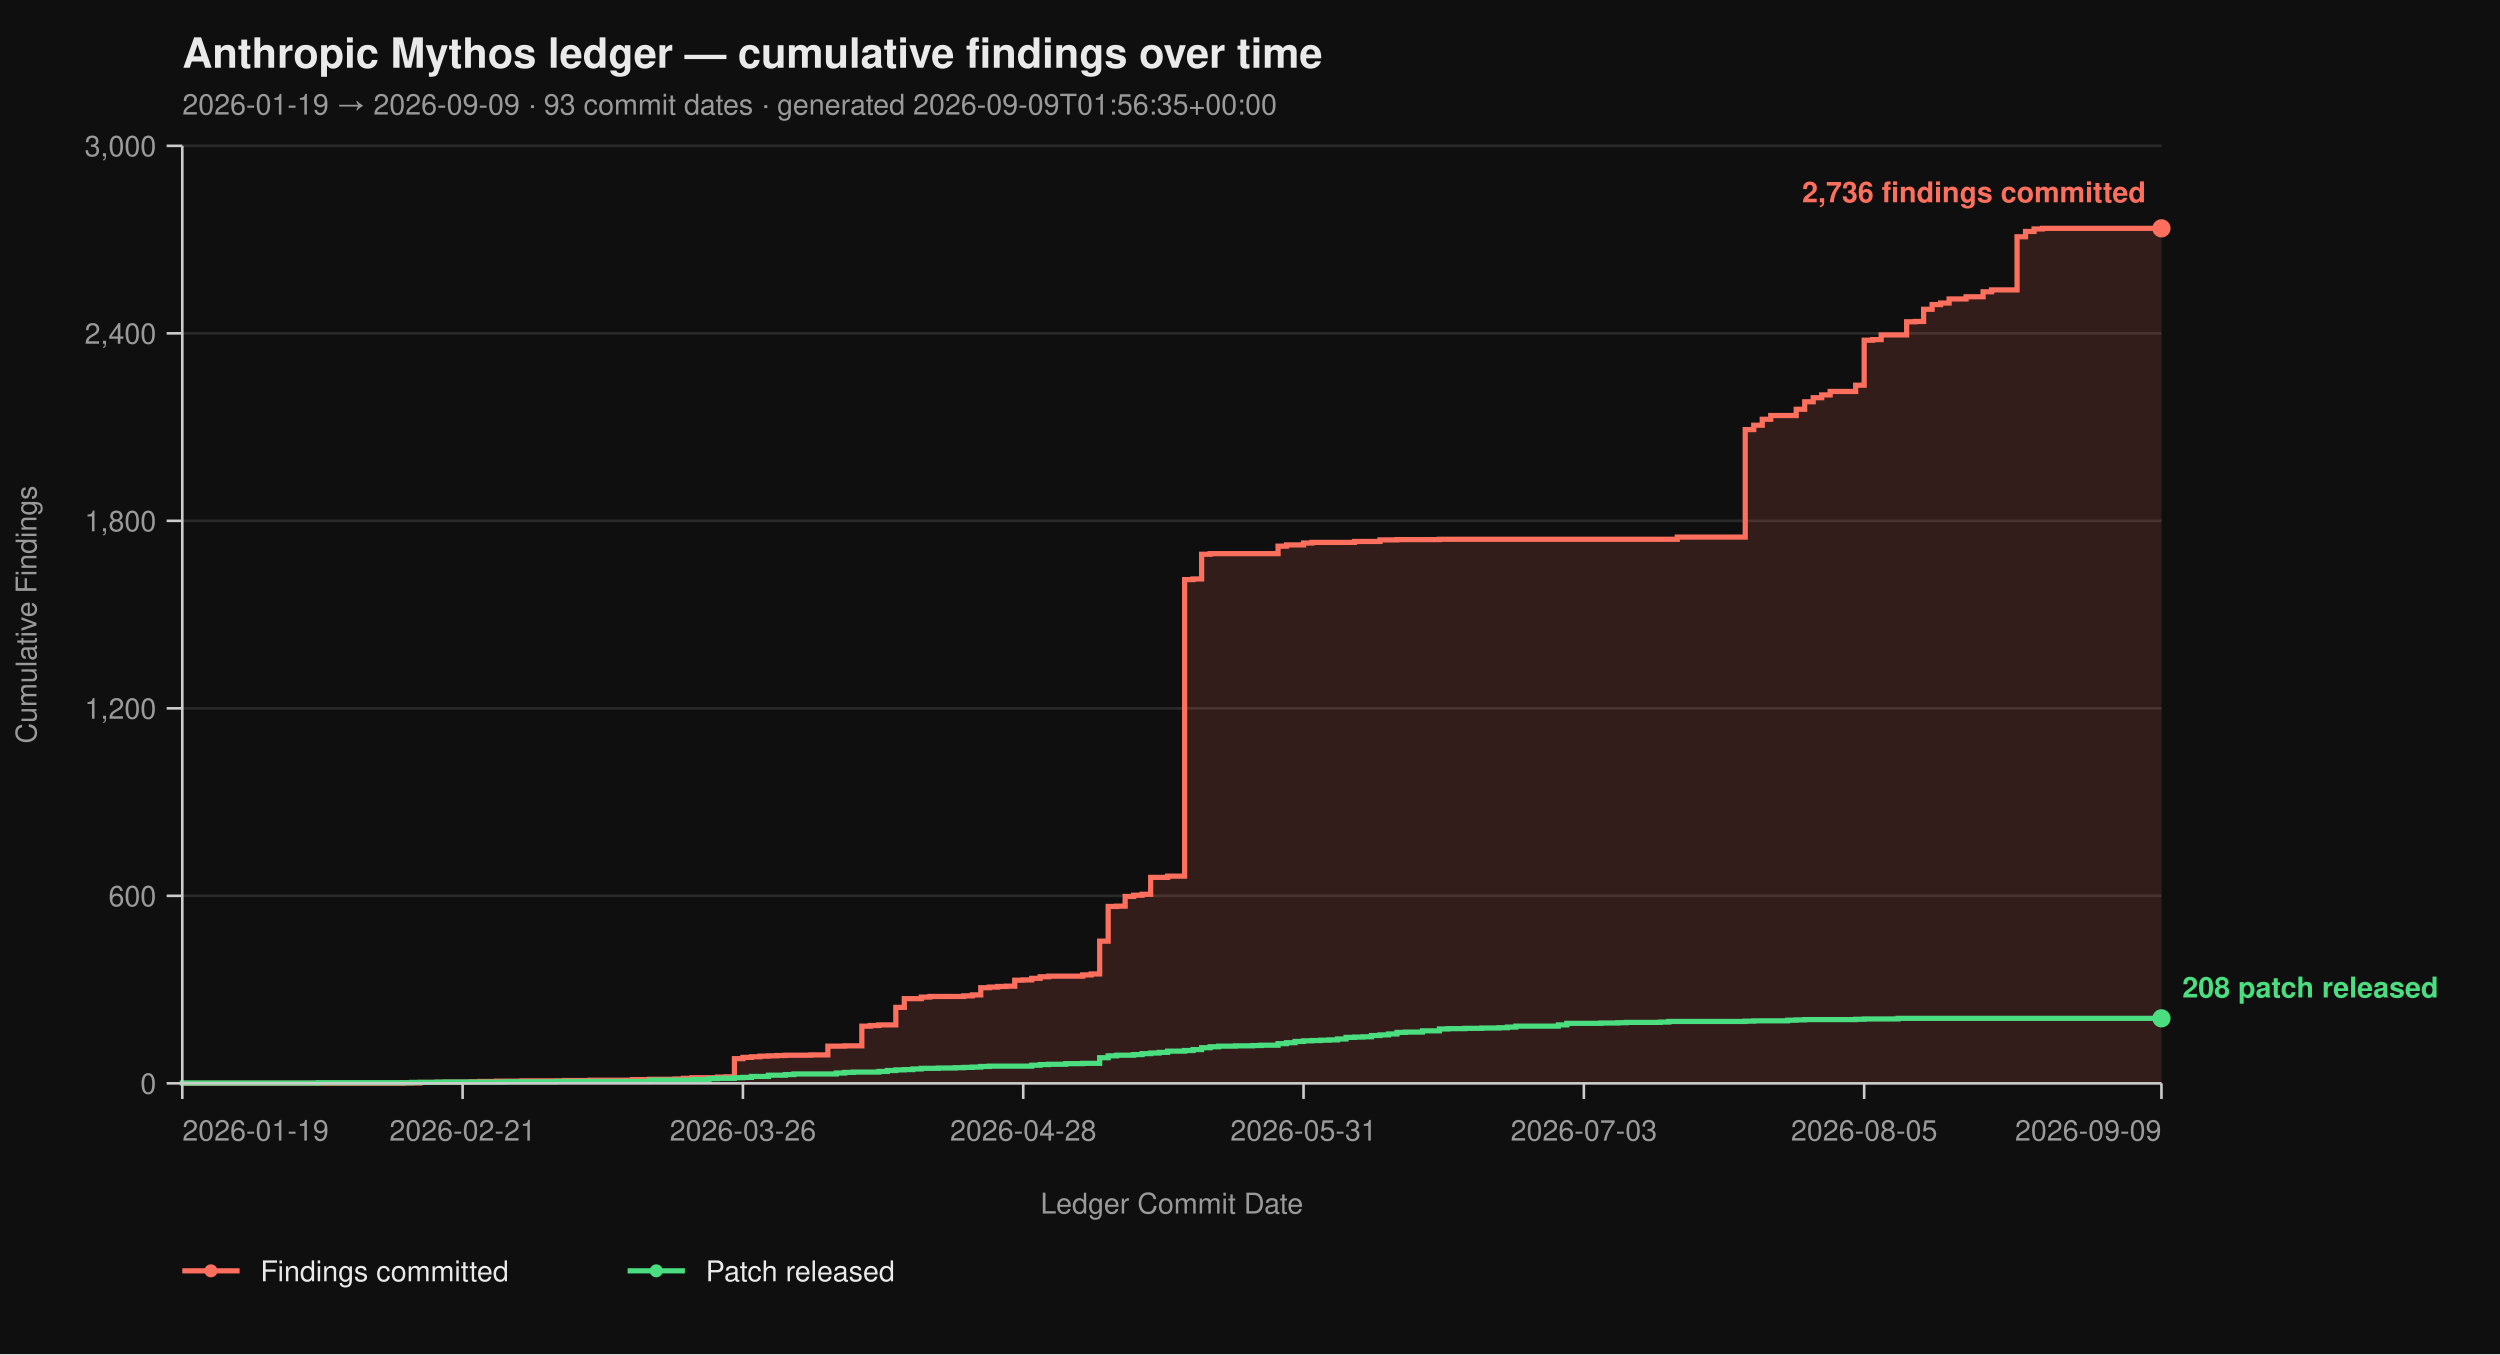
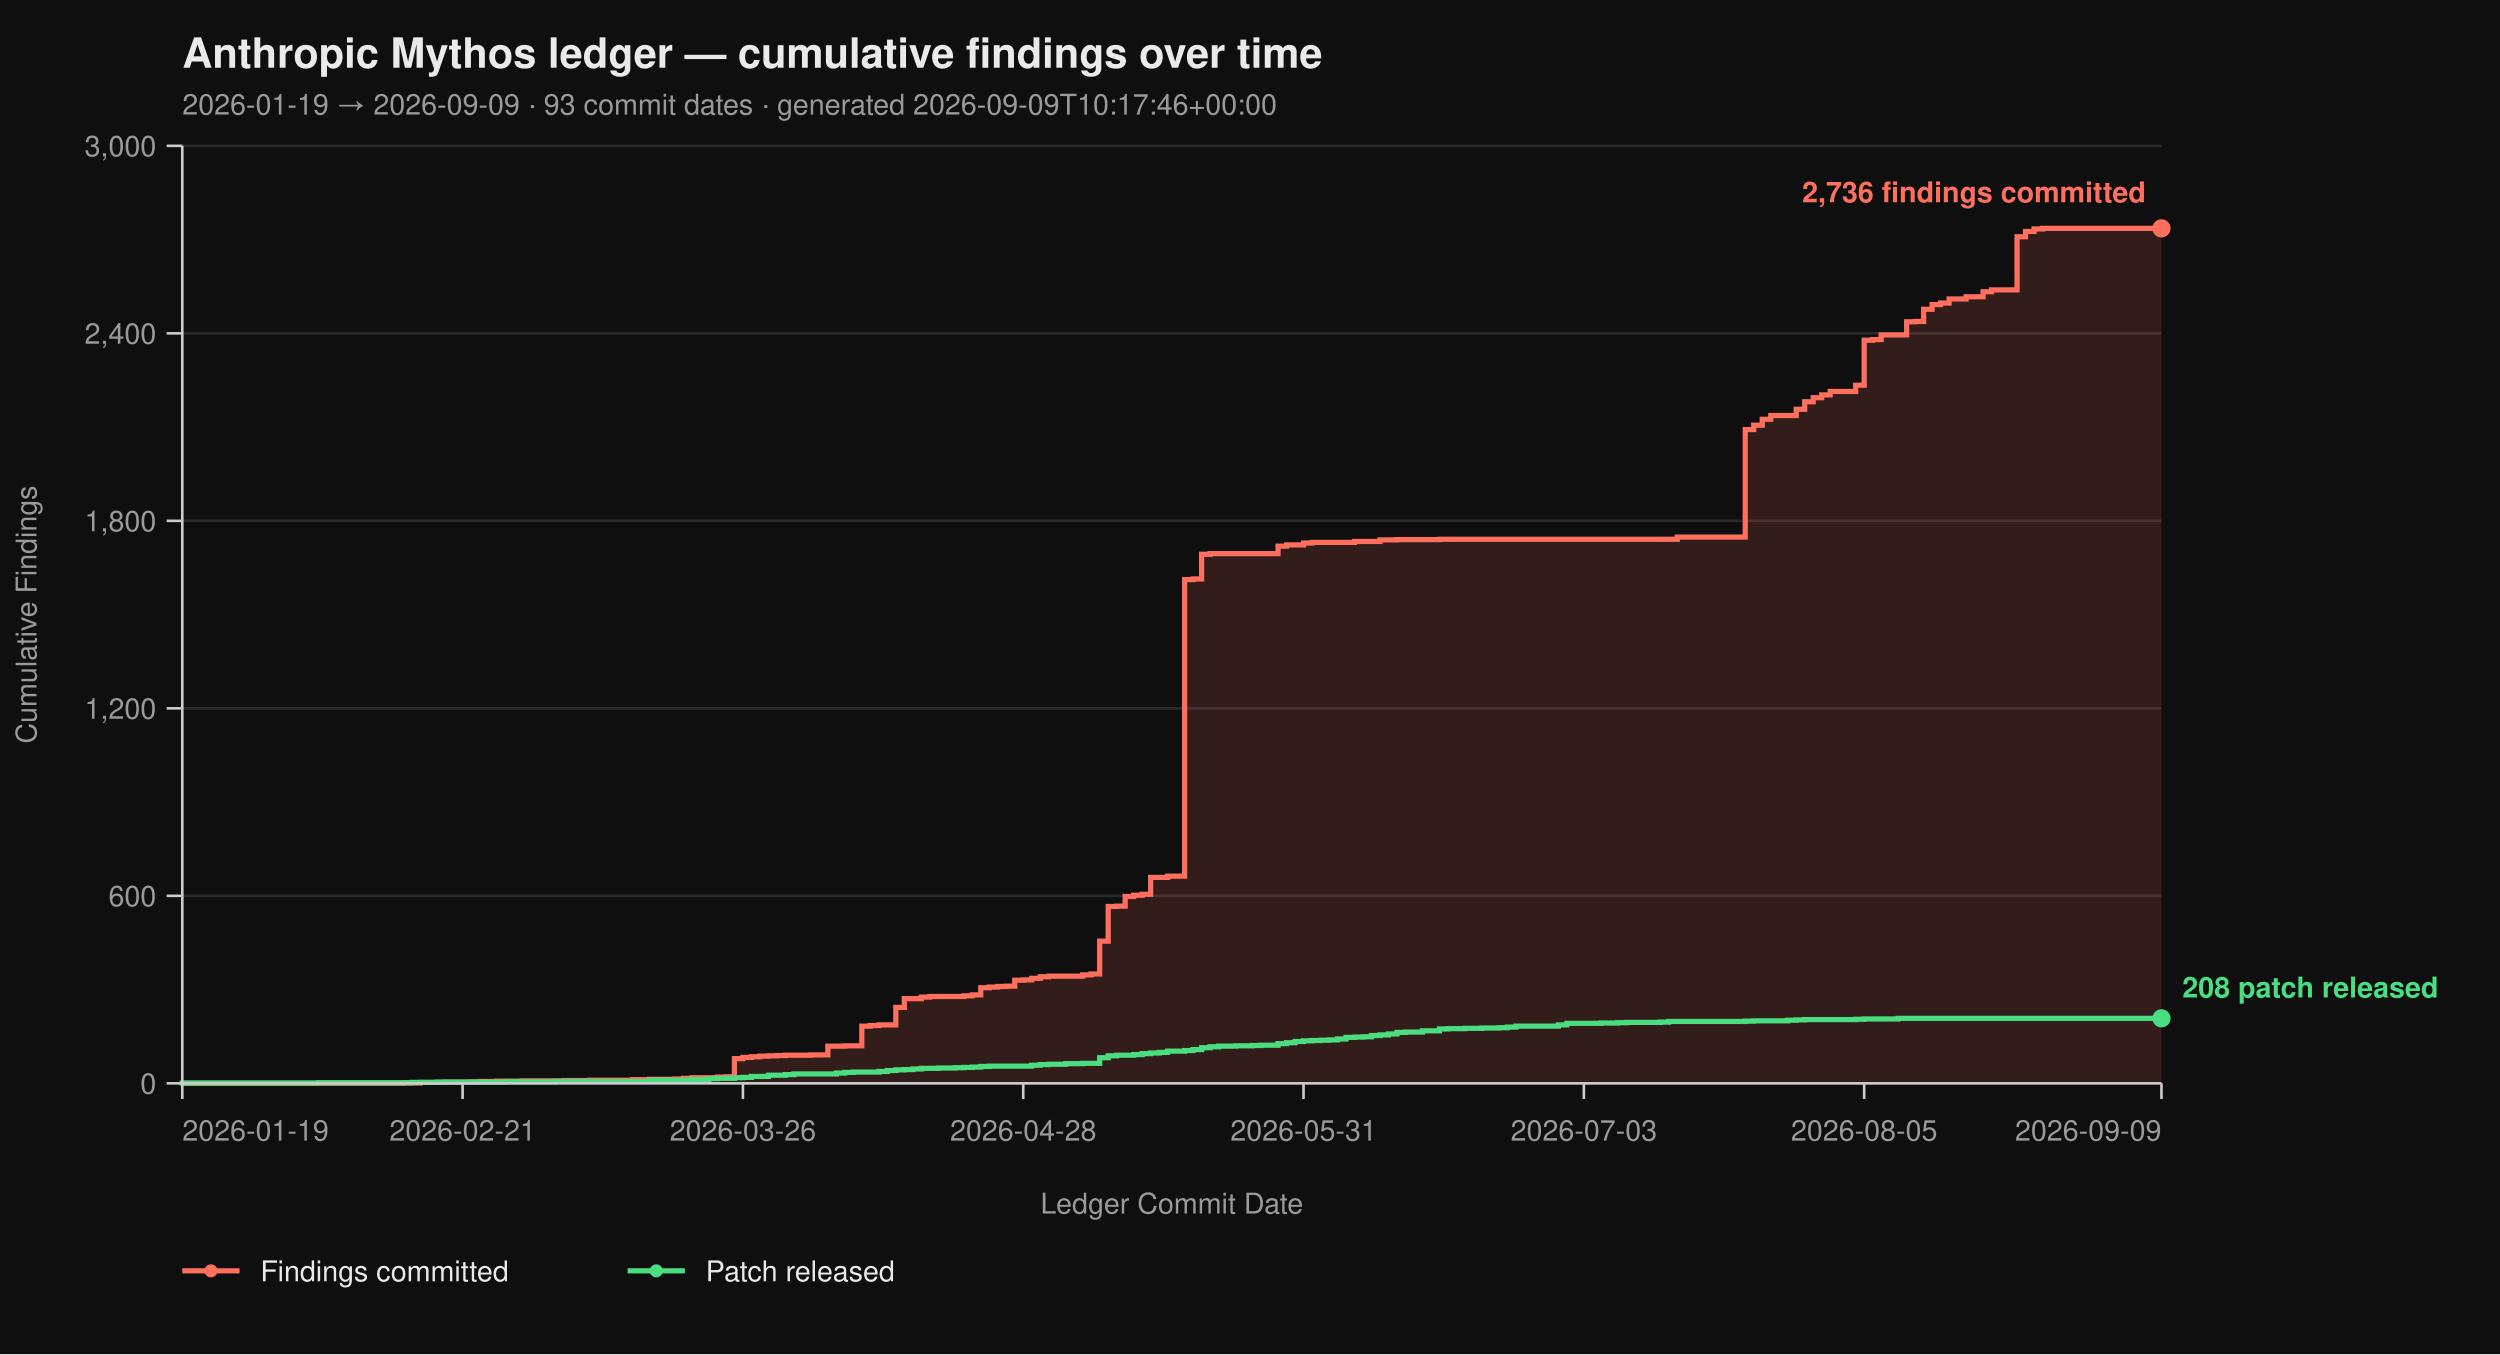
<svg xmlns="http://www.w3.org/2000/svg" viewBox="0 0 960 520" width="960" height="520" font-family="-apple-system, BlinkMacSystemFont, 'Segoe UI', Helvetica, Arial, sans-serif">
  <rect width="100%" height="100%" fill="#0f0f0f" />
  <text x="70" y="26" fill="#eaeaea" font-size="16" font-weight="700">Anthropic Mythos ledger — cumulative findings over time</text>
-   <text x="70" y="44" fill="#9a9a9a" font-size="11">2026-01-19 → 2026-09-09  ·  93 commit dates  ·  generated 2026-09-09T01:56:35+00:00</text>
+   <text x="70" y="44" fill="#9a9a9a" font-size="11">2026-01-19 → 2026-09-09  ·  93 commit dates  ·  generated 2026-09-09T10:17:46+00:00</text>
  <line x1="70" y1="416.00" x2="830" y2="416.00" stroke="#2a2a2a" stroke-width="1" />
  <line x1="70" y1="344.00" x2="830" y2="344.00" stroke="#2a2a2a" stroke-width="1" />
  <line x1="70" y1="272.00" x2="830" y2="272.00" stroke="#2a2a2a" stroke-width="1" />
  <line x1="70" y1="200.00" x2="830" y2="200.00" stroke="#2a2a2a" stroke-width="1" />
  <line x1="70" y1="128.00" x2="830" y2="128.00" stroke="#2a2a2a" stroke-width="1" />
  <line x1="70" y1="56.00" x2="830" y2="56.00" stroke="#2a2a2a" stroke-width="1" />
  <path d="M 70.00 416.00 L 154.81 416.00 L 154.81 415.88 L 161.33 415.88 L 161.33 415.64 L 171.12 415.64 L 171.12 415.52 L 180.90 415.52 L 180.90 415.40 L 184.16 415.40 L 184.16 415.28 L 190.69 415.28 L 190.69 415.16 L 200.47 415.16 L 200.47 415.04 L 216.78 415.04 L 216.78 414.92 L 226.57 414.92 L 226.57 414.80 L 242.88 414.80 L 242.88 414.56 L 249.40 414.56 L 249.40 414.44 L 259.18 414.44 L 259.18 414.32 L 262.45 414.32 L 262.45 414.08 L 265.71 414.08 L 265.71 413.84 L 275.49 413.84 L 275.49 413.60 L 278.76 413.60 L 278.76 413.48 L 282.02 413.48 L 282.02 406.52 L 285.28 406.52 L 285.28 406.04 L 288.54 406.04 L 288.54 405.80 L 291.80 405.80 L 291.80 405.56 L 295.06 405.56 L 295.06 405.44 L 298.33 405.44 L 298.33 405.32 L 301.59 405.32 L 301.59 405.20 L 311.37 405.20 L 311.37 405.08 L 317.90 405.08 L 317.90 401.72 L 324.42 401.72 L 324.42 401.60 L 330.94 401.60 L 330.94 394.04 L 334.21 394.04 L 334.21 393.80 L 337.47 393.80 L 337.47 393.56 L 343.99 393.56 L 343.99 386.84 L 347.25 386.84 L 347.25 383.48 L 353.78 383.48 L 353.78 382.88 L 357.04 382.88 L 357.04 382.64 L 370.09 382.64 L 370.09 382.40 L 373.35 382.40 L 373.35 382.04 L 376.61 382.04 L 376.61 379.28 L 379.87 379.28 L 379.87 379.04 L 383.13 379.04 L 383.13 378.80 L 386.39 378.80 L 386.39 378.68 L 389.66 378.68 L 389.66 376.40 L 392.92 376.40 L 392.92 376.28 L 396.18 376.28 L 396.18 375.68 L 399.44 375.68 L 399.44 375.08 L 402.70 375.08 L 402.70 374.84 L 415.75 374.84 L 415.75 374.36 L 419.01 374.36 L 419.01 374.00 L 422.27 374.00 L 422.27 361.40 L 425.54 361.40 L 425.54 348.08 L 428.80 348.08 L 428.80 347.96 L 432.06 347.96 L 432.06 344.24 L 435.32 344.24 L 435.32 343.76 L 438.58 343.76 L 438.58 343.40 L 441.85 343.40 L 441.85 336.92 L 448.37 336.92 L 448.37 336.44 L 454.89 336.44 L 454.89 222.56 L 458.15 222.56 L 458.15 222.32 L 461.42 222.32 L 461.42 212.84 L 464.68 212.84 L 464.68 212.60 L 490.77 212.60 L 490.77 209.72 L 494.03 209.72 L 494.03 209.24 L 500.56 209.24 L 500.56 208.52 L 503.82 208.52 L 503.82 208.28 L 520.13 208.28 L 520.13 207.92 L 529.91 207.92 L 529.91 207.32 L 536.44 207.32 L 536.44 207.20 L 552.75 207.20 L 552.75 207.08 L 644.08 207.08 L 644.08 206.24 L 670.17 206.24 L 670.17 164.96 L 673.43 164.96 L 673.43 163.28 L 676.70 163.28 L 676.70 161.00 L 679.96 161.00 L 679.96 159.56 L 689.74 159.56 L 689.74 157.16 L 693.00 157.16 L 693.00 154.28 L 696.27 154.28 L 696.27 152.72 L 699.53 152.72 L 699.53 151.64 L 702.79 151.64 L 702.79 150.32 L 712.58 150.32 L 712.58 147.92 L 715.84 147.92 L 715.84 130.64 L 719.10 130.64 L 719.10 130.40 L 722.36 130.40 L 722.36 128.60 L 732.15 128.60 L 732.15 123.56 L 735.41 123.56 L 735.41 123.44 L 738.67 123.44 L 738.67 118.76 L 741.93 118.76 L 741.93 116.96 L 745.19 116.96 L 745.19 116.36 L 748.45 116.36 L 748.45 114.80 L 754.98 114.80 L 754.98 113.96 L 761.50 113.96 L 761.50 112.04 L 764.76 112.04 L 764.76 111.32 L 774.55 111.32 L 774.55 90.92 L 777.81 90.92 L 777.81 88.88 L 781.07 88.88 L 781.07 87.92 L 784.33 87.92 L 784.33 87.68 L 830.00 87.68 L 830.00 416.00 Z" fill="#ff6f5e26" stroke="none" />
  <path d="M 70.00 416.00 L 154.81 416.00 L 154.81 415.88 L 161.33 415.88 L 161.33 415.64 L 171.12 415.64 L 171.12 415.52 L 180.90 415.52 L 180.90 415.40 L 184.16 415.40 L 184.16 415.28 L 190.69 415.28 L 190.69 415.16 L 200.47 415.16 L 200.47 415.04 L 216.78 415.04 L 216.78 414.92 L 226.57 414.92 L 226.57 414.80 L 242.88 414.80 L 242.88 414.56 L 249.40 414.56 L 249.40 414.44 L 259.18 414.44 L 259.18 414.32 L 262.45 414.32 L 262.45 414.08 L 265.71 414.08 L 265.71 413.84 L 275.49 413.84 L 275.49 413.60 L 278.76 413.60 L 278.76 413.48 L 282.02 413.48 L 282.02 406.52 L 285.28 406.52 L 285.28 406.04 L 288.54 406.04 L 288.54 405.80 L 291.80 405.80 L 291.80 405.56 L 295.06 405.56 L 295.06 405.44 L 298.33 405.44 L 298.33 405.32 L 301.59 405.32 L 301.59 405.20 L 311.37 405.20 L 311.37 405.08 L 317.90 405.08 L 317.90 401.72 L 324.42 401.72 L 324.42 401.60 L 330.94 401.60 L 330.94 394.04 L 334.21 394.04 L 334.21 393.80 L 337.47 393.80 L 337.47 393.56 L 343.99 393.56 L 343.99 386.84 L 347.25 386.84 L 347.25 383.48 L 353.78 383.48 L 353.78 382.88 L 357.04 382.88 L 357.04 382.64 L 370.09 382.64 L 370.09 382.40 L 373.35 382.40 L 373.35 382.04 L 376.61 382.04 L 376.61 379.28 L 379.87 379.28 L 379.87 379.04 L 383.13 379.04 L 383.13 378.80 L 386.39 378.80 L 386.39 378.68 L 389.66 378.68 L 389.66 376.40 L 392.92 376.40 L 392.92 376.28 L 396.18 376.28 L 396.18 375.68 L 399.44 375.68 L 399.44 375.08 L 402.70 375.08 L 402.70 374.84 L 415.75 374.84 L 415.75 374.36 L 419.01 374.36 L 419.01 374.00 L 422.27 374.00 L 422.27 361.40 L 425.54 361.40 L 425.54 348.08 L 428.80 348.08 L 428.80 347.96 L 432.06 347.96 L 432.06 344.24 L 435.32 344.24 L 435.32 343.76 L 438.58 343.76 L 438.58 343.40 L 441.85 343.40 L 441.85 336.92 L 448.37 336.92 L 448.37 336.44 L 454.89 336.44 L 454.89 222.56 L 458.15 222.56 L 458.15 222.32 L 461.42 222.32 L 461.42 212.84 L 464.68 212.84 L 464.68 212.60 L 490.77 212.60 L 490.77 209.72 L 494.03 209.72 L 494.03 209.24 L 500.56 209.24 L 500.56 208.52 L 503.82 208.52 L 503.82 208.28 L 520.13 208.28 L 520.13 207.92 L 529.91 207.92 L 529.91 207.32 L 536.44 207.32 L 536.44 207.20 L 552.75 207.20 L 552.75 207.08 L 644.08 207.08 L 644.08 206.24 L 670.17 206.24 L 670.17 164.96 L 673.43 164.96 L 673.43 163.28 L 676.70 163.28 L 676.70 161.00 L 679.96 161.00 L 679.96 159.56 L 689.74 159.56 L 689.74 157.16 L 693.00 157.16 L 693.00 154.28 L 696.27 154.28 L 696.27 152.72 L 699.53 152.72 L 699.53 151.64 L 702.79 151.64 L 702.79 150.32 L 712.58 150.32 L 712.58 147.92 L 715.84 147.92 L 715.84 130.64 L 719.10 130.64 L 719.10 130.40 L 722.36 130.40 L 722.36 128.60 L 732.15 128.60 L 732.15 123.56 L 735.41 123.56 L 735.41 123.44 L 738.67 123.44 L 738.67 118.76 L 741.93 118.76 L 741.93 116.96 L 745.19 116.96 L 745.19 116.36 L 748.45 116.36 L 748.45 114.80 L 754.98 114.80 L 754.98 113.96 L 761.50 113.96 L 761.50 112.04 L 764.76 112.04 L 764.76 111.32 L 774.55 111.32 L 774.55 90.92 L 777.81 90.92 L 777.81 88.88 L 781.07 88.88 L 781.07 87.92 L 784.33 87.92 L 784.33 87.68 L 830.00 87.68" fill="none" stroke="#ff6f5e" stroke-width="2" stroke-linejoin="miter" stroke-linecap="butt" />
  <path d="M 70.00 416.00 L 70.00 416.00 L 70.00 415.88 L 122.19 415.88 L 122.19 415.76 L 158.07 415.76 L 158.07 415.64 L 167.85 415.64 L 167.85 415.52 L 193.95 415.52 L 193.95 415.40 L 213.52 415.40 L 213.52 415.28 L 249.40 415.28 L 249.40 414.80 L 265.71 414.80 L 265.71 414.56 L 272.23 414.56 L 272.23 414.20 L 275.49 414.20 L 275.49 414.08 L 282.02 414.08 L 282.02 413.84 L 285.28 413.84 L 285.28 413.72 L 288.54 413.72 L 288.54 413.36 L 295.06 413.36 L 295.06 412.88 L 301.59 412.88 L 301.59 412.64 L 304.85 412.64 L 304.85 412.40 L 321.16 412.40 L 321.16 412.04 L 324.42 412.04 L 324.42 411.80 L 327.68 411.80 L 327.68 411.68 L 337.47 411.68 L 337.47 411.44 L 340.73 411.44 L 340.73 411.08 L 343.99 411.08 L 343.99 410.84 L 347.25 410.84 L 347.25 410.72 L 350.52 410.72 L 350.52 410.48 L 353.78 410.48 L 353.78 410.24 L 360.30 410.24 L 360.30 410.12 L 366.82 410.12 L 366.82 410.00 L 370.09 410.00 L 370.09 409.88 L 373.35 409.88 L 373.35 409.76 L 376.61 409.76 L 376.61 409.52 L 379.87 409.52 L 379.87 409.40 L 396.18 409.40 L 396.18 409.04 L 399.44 409.04 L 399.44 408.80 L 402.70 408.80 L 402.70 408.68 L 409.23 408.68 L 409.23 408.44 L 415.75 408.44 L 415.75 408.32 L 422.27 408.32 L 422.27 406.16 L 425.54 406.16 L 425.54 405.44 L 428.80 405.44 L 428.80 405.20 L 435.32 405.20 L 435.32 404.96 L 438.58 404.96 L 438.58 404.60 L 441.85 404.60 L 441.85 404.36 L 445.11 404.36 L 445.11 404.12 L 448.37 404.12 L 448.37 403.64 L 454.89 403.64 L 454.89 403.40 L 458.15 403.40 L 458.15 403.04 L 461.42 403.04 L 461.42 402.32 L 464.68 402.32 L 464.68 401.96 L 467.94 401.96 L 467.94 401.72 L 474.46 401.72 L 474.46 401.60 L 480.99 401.60 L 480.99 401.48 L 484.25 401.48 L 484.25 401.36 L 490.77 401.36 L 490.77 400.76 L 494.03 400.76 L 494.03 400.40 L 497.30 400.40 L 497.30 399.92 L 500.56 399.92 L 500.56 399.68 L 503.82 399.68 L 503.82 399.56 L 507.08 399.56 L 507.08 399.44 L 510.34 399.44 L 510.34 399.32 L 513.61 399.32 L 513.61 398.96 L 516.87 398.96 L 516.87 398.36 L 520.13 398.36 L 520.13 398.24 L 523.39 398.24 L 523.39 398.12 L 526.65 398.12 L 526.65 397.64 L 529.91 397.64 L 529.91 397.40 L 533.18 397.40 L 533.18 397.04 L 536.44 397.04 L 536.44 396.44 L 539.70 396.44 L 539.70 396.32 L 546.22 396.32 L 546.22 395.84 L 552.75 395.84 L 552.75 395.12 L 556.01 395.12 L 556.01 395.00 L 562.53 395.00 L 562.53 394.88 L 569.06 394.88 L 569.06 394.76 L 575.58 394.76 L 575.58 394.64 L 578.84 394.64 L 578.84 394.40 L 582.10 394.40 L 582.10 394.04 L 598.41 394.04 L 598.41 393.56 L 601.67 393.56 L 601.67 392.96 L 614.72 392.96 L 614.72 392.84 L 621.24 392.84 L 621.24 392.72 L 624.51 392.72 L 624.51 392.60 L 637.55 392.60 L 637.55 392.48 L 640.82 392.48 L 640.82 392.24 L 670.17 392.24 L 670.17 392.12 L 673.43 392.12 L 673.43 392.00 L 686.48 392.00 L 686.48 391.76 L 689.74 391.76 L 689.74 391.64 L 693.00 391.64 L 693.00 391.52 L 712.58 391.52 L 712.58 391.40 L 715.84 391.40 L 715.84 391.28 L 728.88 391.28 L 728.88 391.04 L 830.00 391.04" fill="none" stroke="#4ade80" stroke-width="2" stroke-linejoin="miter" stroke-linecap="butt" />
  <line x1="70" y1="56" x2="70" y2="416" stroke="#cccccc" stroke-width="1" />
  <line x1="70" y1="416" x2="830" y2="416" stroke="#cccccc" stroke-width="1" />
  <line x1="64" y1="416.00" x2="70" y2="416.00" stroke="#cccccc" stroke-width="1" />
  <line x1="64" y1="344.00" x2="70" y2="344.00" stroke="#cccccc" stroke-width="1" />
  <line x1="64" y1="272.00" x2="70" y2="272.00" stroke="#cccccc" stroke-width="1" />
  <line x1="64" y1="200.00" x2="70" y2="200.00" stroke="#cccccc" stroke-width="1" />
  <line x1="64" y1="128.00" x2="70" y2="128.00" stroke="#cccccc" stroke-width="1" />
  <line x1="64" y1="56.00" x2="70" y2="56.00" stroke="#cccccc" stroke-width="1" />
  <text x="60" y="420.00" text-anchor="end" fill="#9a9a9a" font-size="11">0</text>
  <text x="60" y="348.00" text-anchor="end" fill="#9a9a9a" font-size="11">600</text>
  <text x="60" y="276.00" text-anchor="end" fill="#9a9a9a" font-size="11">1,200</text>
  <text x="60" y="204.00" text-anchor="end" fill="#9a9a9a" font-size="11">1,800</text>
  <text x="60" y="132.00" text-anchor="end" fill="#9a9a9a" font-size="11">2,400</text>
  <text x="60" y="60.00" text-anchor="end" fill="#9a9a9a" font-size="11">3,000</text>
  <text x="14" y="236.00" fill="#9a9a9a" font-size="11" transform="rotate(-90 14 236.00)" text-anchor="middle">Cumulative Findings</text>
  <line x1="70.00" y1="416" x2="70.00" y2="422" stroke="#cccccc" stroke-width="1" />
  <line x1="177.64" y1="416" x2="177.64" y2="422" stroke="#cccccc" stroke-width="1" />
  <line x1="285.28" y1="416" x2="285.28" y2="422" stroke="#cccccc" stroke-width="1" />
  <line x1="392.92" y1="416" x2="392.92" y2="422" stroke="#cccccc" stroke-width="1" />
  <line x1="500.56" y1="416" x2="500.56" y2="422" stroke="#cccccc" stroke-width="1" />
  <line x1="608.20" y1="416" x2="608.20" y2="422" stroke="#cccccc" stroke-width="1" />
  <line x1="715.84" y1="416" x2="715.84" y2="422" stroke="#cccccc" stroke-width="1" />
  <line x1="830.00" y1="416" x2="830.00" y2="422" stroke="#cccccc" stroke-width="1" />
  <text x="70.00" y="438" text-anchor="start" fill="#9a9a9a" font-size="11">2026-01-19</text>
  <text x="177.64" y="438" text-anchor="middle" fill="#9a9a9a" font-size="11">2026-02-21</text>
  <text x="285.28" y="438" text-anchor="middle" fill="#9a9a9a" font-size="11">2026-03-26</text>
  <text x="392.92" y="438" text-anchor="middle" fill="#9a9a9a" font-size="11">2026-04-28</text>
  <text x="500.56" y="438" text-anchor="middle" fill="#9a9a9a" font-size="11">2026-05-31</text>
  <text x="608.20" y="438" text-anchor="middle" fill="#9a9a9a" font-size="11">2026-07-03</text>
  <text x="715.84" y="438" text-anchor="middle" fill="#9a9a9a" font-size="11">2026-08-05</text>
  <text x="830.00" y="438" text-anchor="end" fill="#9a9a9a" font-size="11">2026-09-09</text>
  <text x="450.00" y="466" fill="#9a9a9a" font-size="11" text-anchor="middle">Ledger Commit Date</text>
  <circle cx="830.00" cy="87.68" r="3.5" fill="#ff6f5e" />
  <text x="824.00" y="77.68" text-anchor="end" fill="#ff6f5e" font-size="11" font-weight="600">2,736 findings committed</text>
  <circle cx="830.00" cy="391.04" r="3.5" fill="#4ade80" />
  <text x="838.00" y="383.04" text-anchor="start" fill="#4ade80" font-size="11" font-weight="600">208 patch released</text>
  <line x1="70" y1="488" x2="92" y2="488" stroke="#ff6f5e" stroke-width="2" />
  <circle cx="81" cy="488" r="2.5" fill="#ff6f5e" />
  <text x="100" y="492" fill="#eaeaea" font-size="11">Findings committed</text>
  <line x1="241.0" y1="488" x2="263.0" y2="488" stroke="#4ade80" stroke-width="2" />
  <circle cx="252.0" cy="488" r="2.5" fill="#4ade80" />
  <text x="271.0" y="492" fill="#eaeaea" font-size="11">Patch released</text>
</svg>
